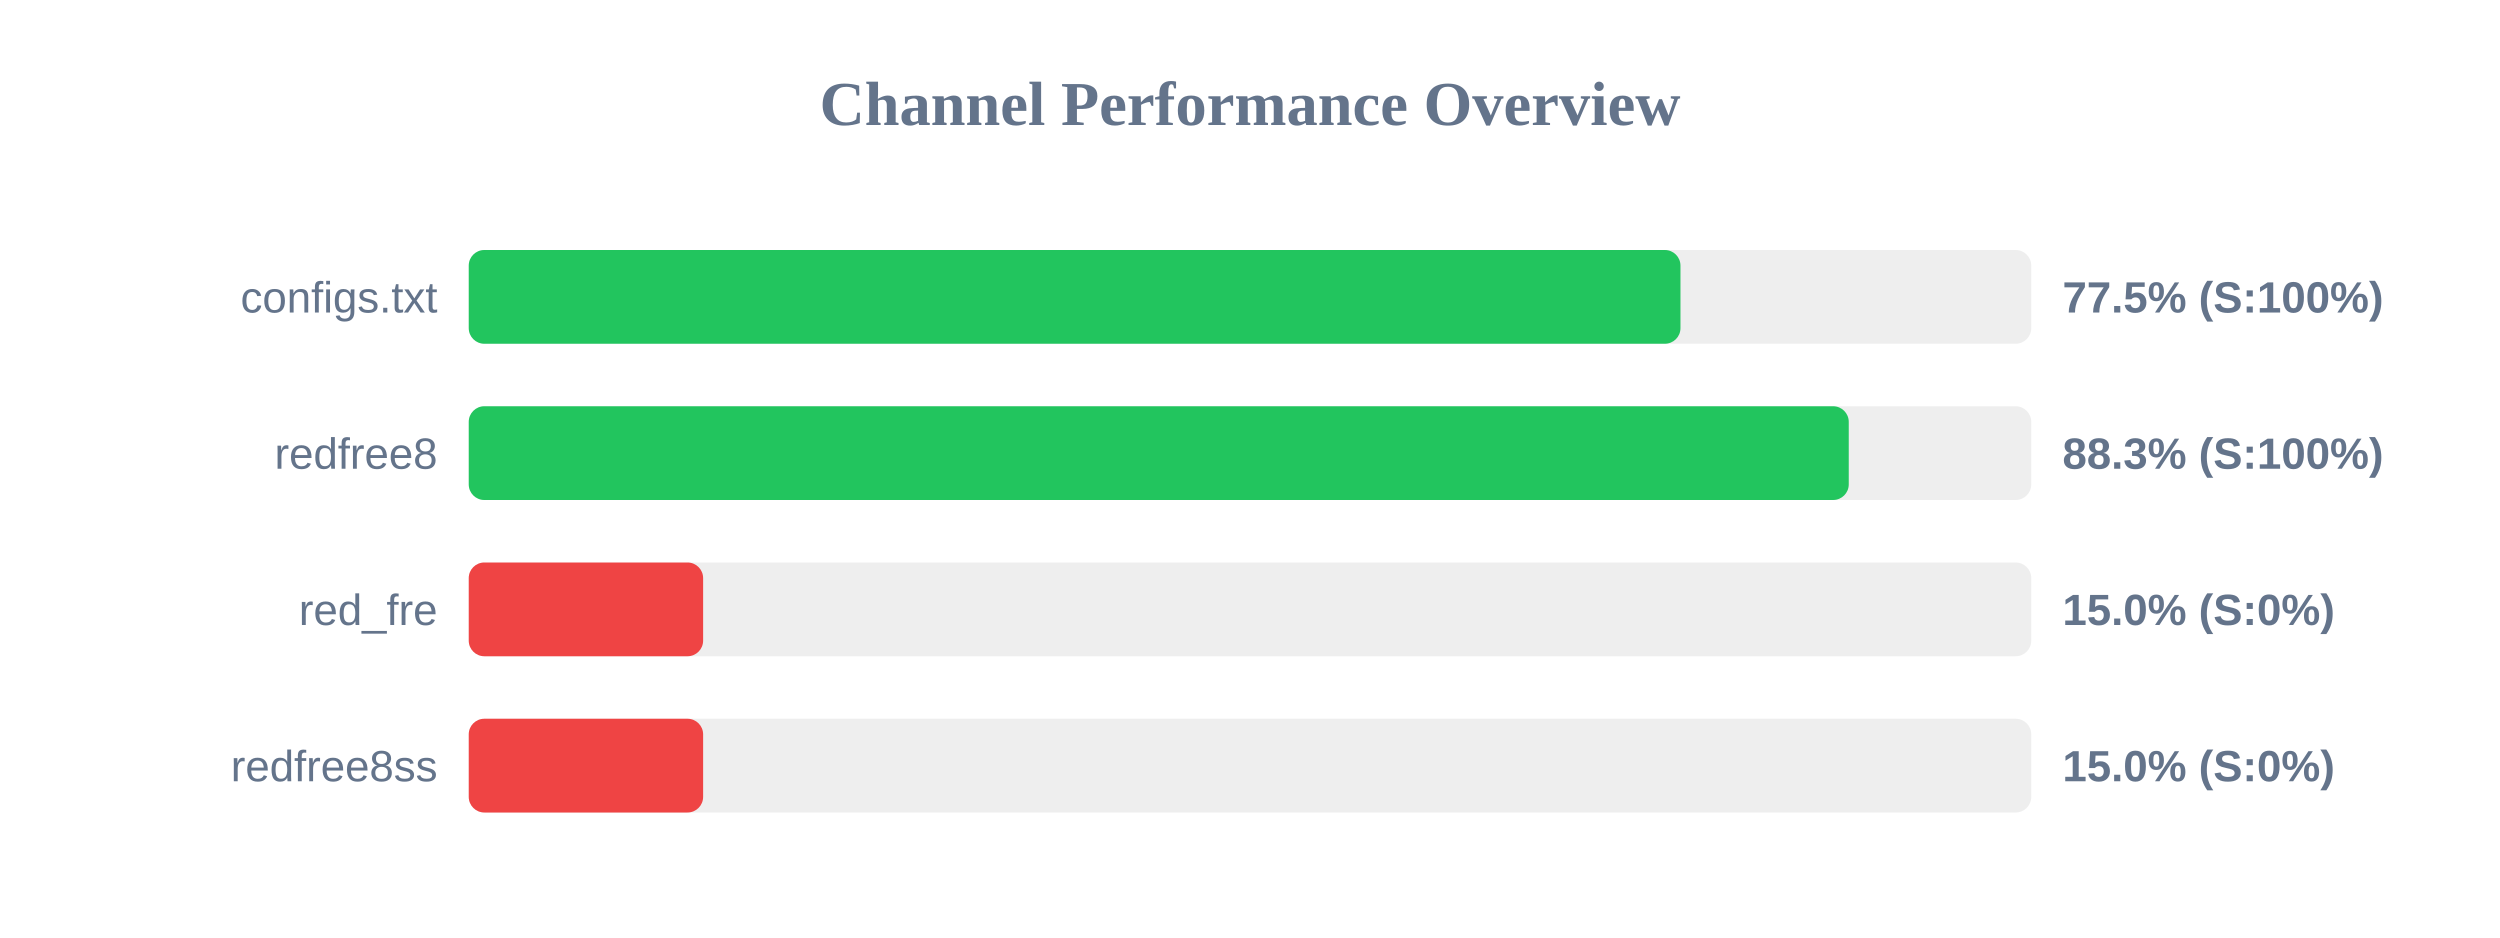
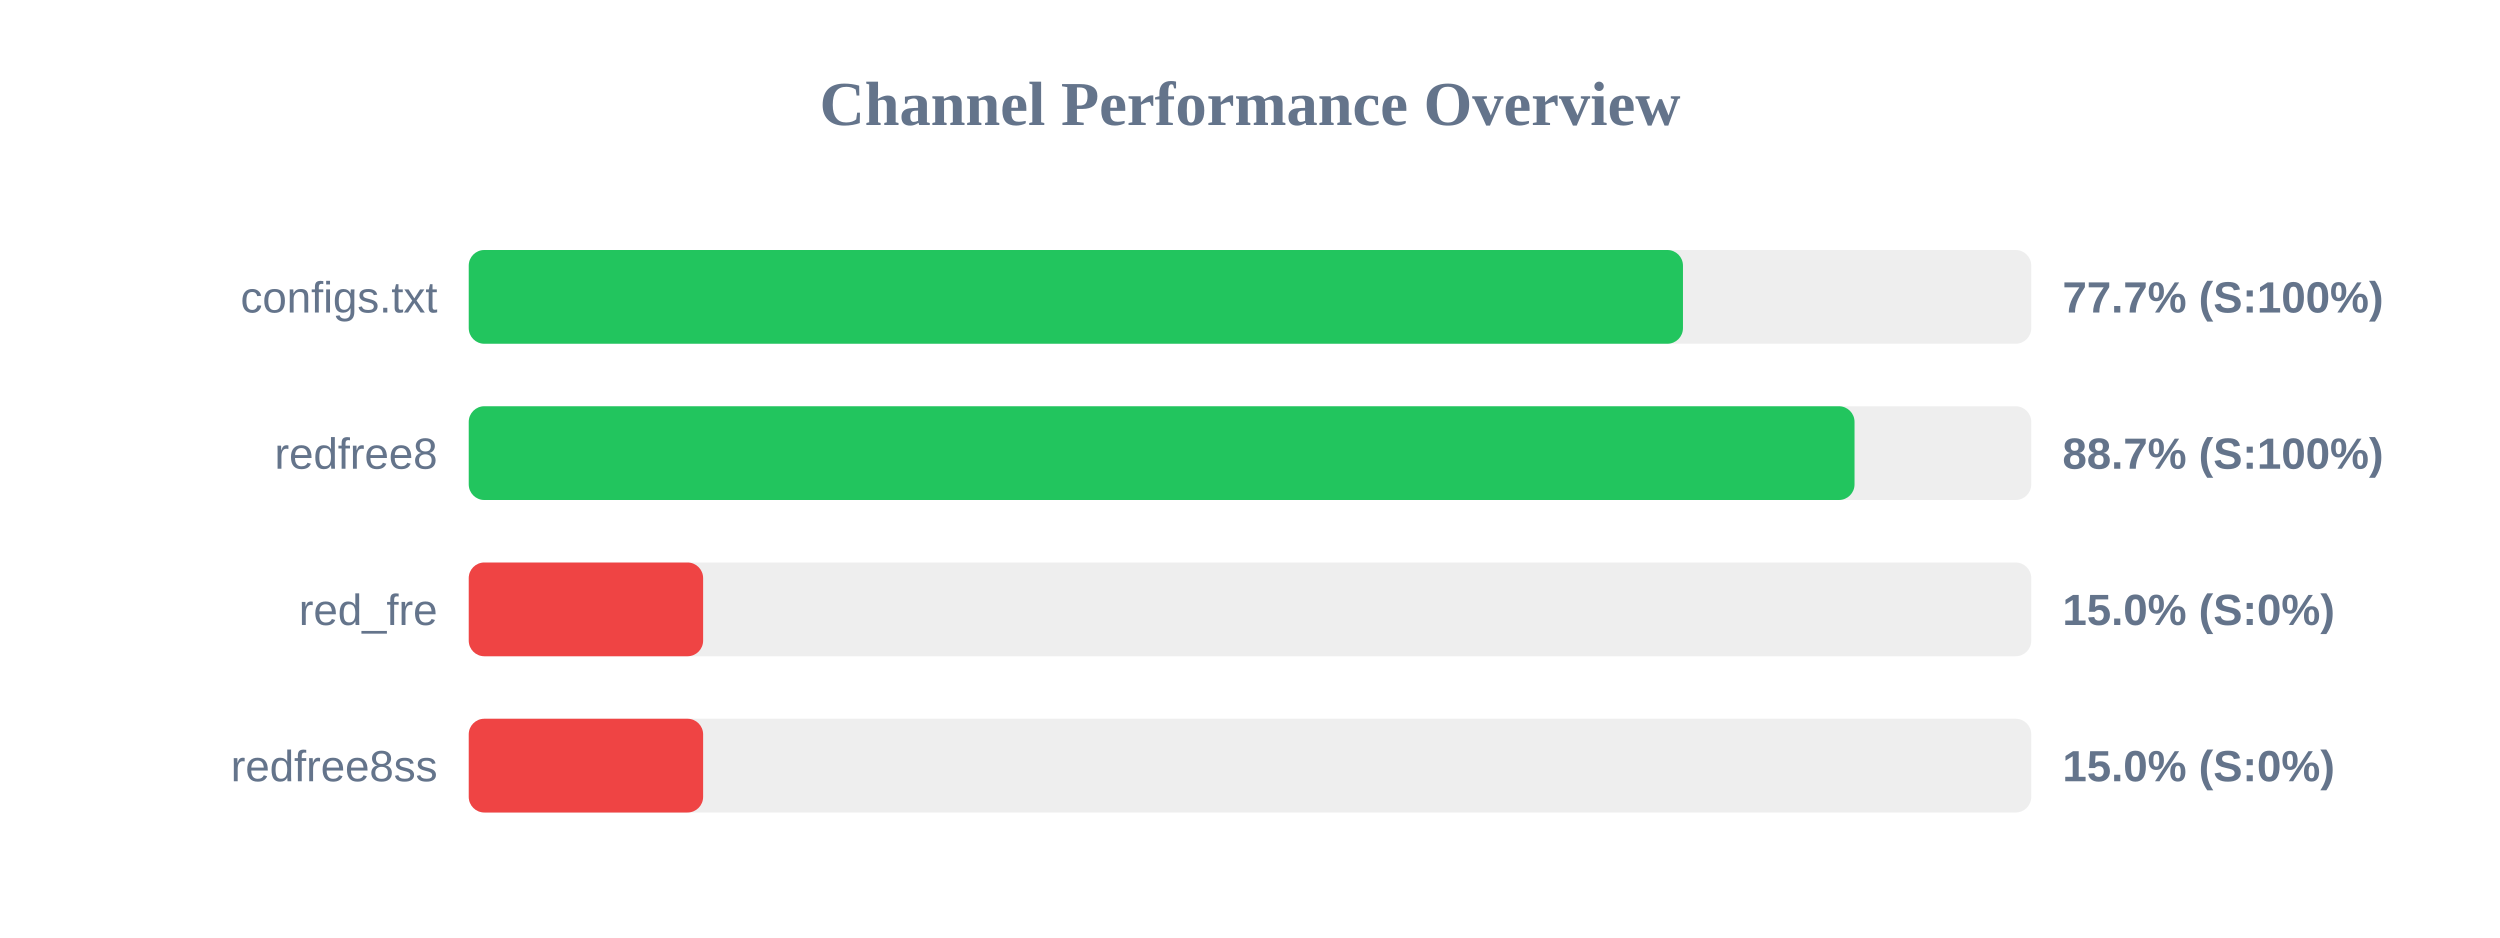
<svg xmlns="http://www.w3.org/2000/svg" width="800" height="300" version="1.1">
  <style>
        .row { font: 14px Arial; fill: #64748b; }
        .score { font: bold 14px Arial; fill: #64748b; }
    </style>
  <text x="400" y="40" text-anchor="middle" font-size="20px" font-weight="bold" fill="#64748b">Channel Performance Overview</text>
  <rect x="150" y="80" width="500" height="30" fill="#eee" rx="5" />
-   <rect x="150" y="80" width="387.75" height="30" fill="#22c55e" rx="5" />
+   <rect x="150" y="80" width="388.55" height="30" fill="#22c55e" rx="5" />
  <text x="140" y="100" text-anchor="end" class="row">configs.txt</text>
-   <text x="660" y="100" text-anchor="start" class="score">77.5% (S:100%)</text>
+   <text x="660" y="100" text-anchor="start" class="score">77.7% (S:100%)</text>
  <rect x="150" y="130" width="500" height="30" fill="#eee" rx="5" />
-   <rect x="150" y="130" width="441.6" height="30" fill="#22c55e" rx="5" />
+   <rect x="150" y="130" width="443.45" height="30" fill="#22c55e" rx="5" />
  <text x="140" y="150" text-anchor="end" class="row">redfree8</text>
-   <text x="660" y="150" text-anchor="start" class="score">88.3% (S:100%)</text>
+   <text x="660" y="150" text-anchor="start" class="score">88.7% (S:100%)</text>
  <rect x="150" y="180" width="500" height="30" fill="#eee" rx="5" />
  <rect x="150" y="180" width="75.0" height="30" fill="#ef4444" rx="5" />
  <text x="140" y="200" text-anchor="end" class="row">red_fre</text>
  <text x="660" y="200" text-anchor="start" class="score">15.0% (S:0%)</text>
  <rect x="150" y="230" width="500" height="30" fill="#eee" rx="5" />
  <rect x="150" y="230" width="75.0" height="30" fill="#ef4444" rx="5" />
  <text x="140" y="250" text-anchor="end" class="row">redfree8ss</text>
  <text x="660" y="250" text-anchor="start" class="score">15.0% (S:0%)</text>
</svg>
